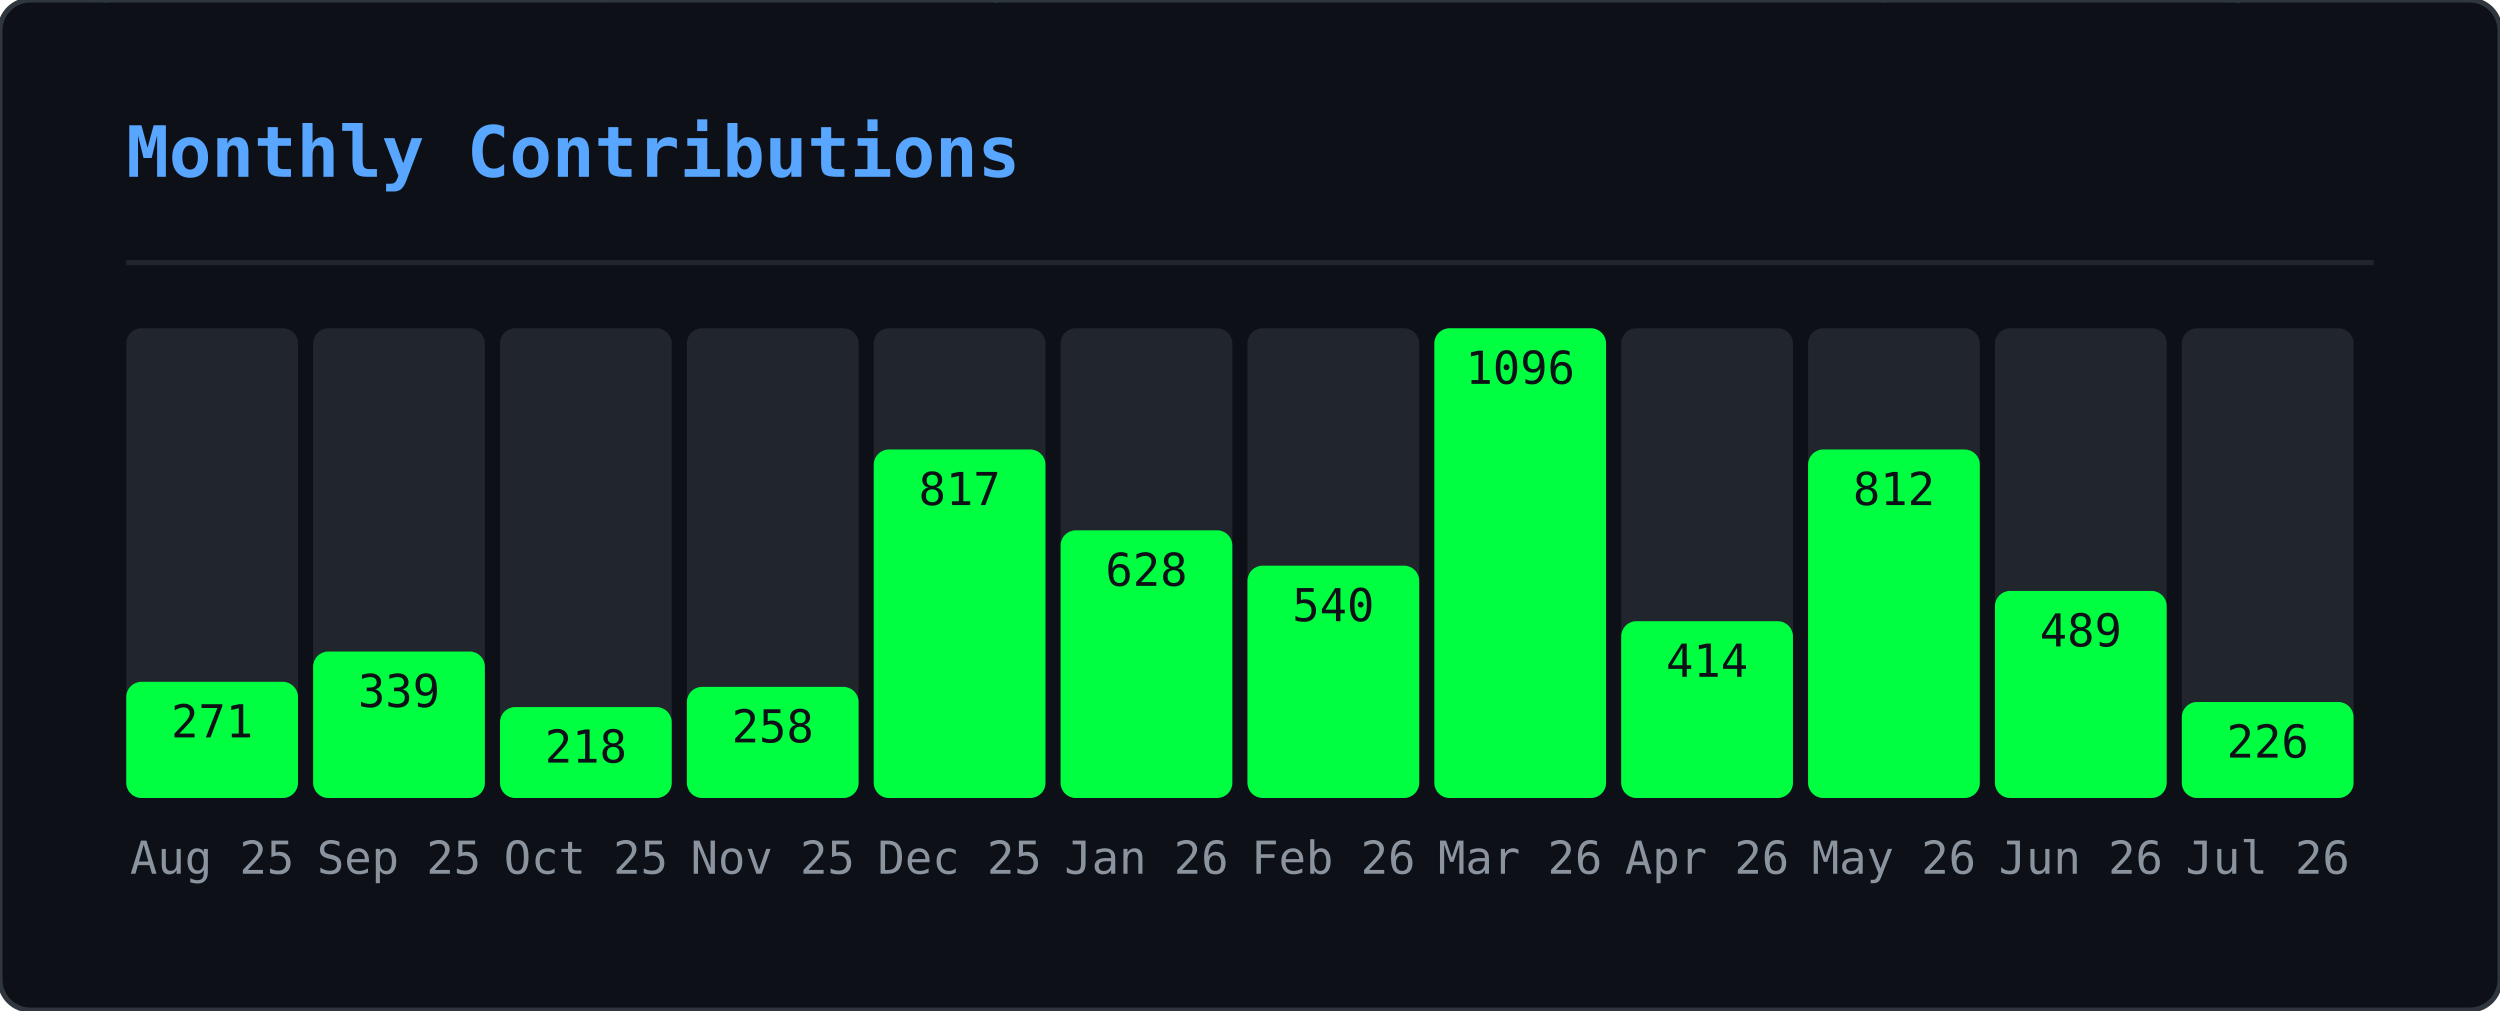
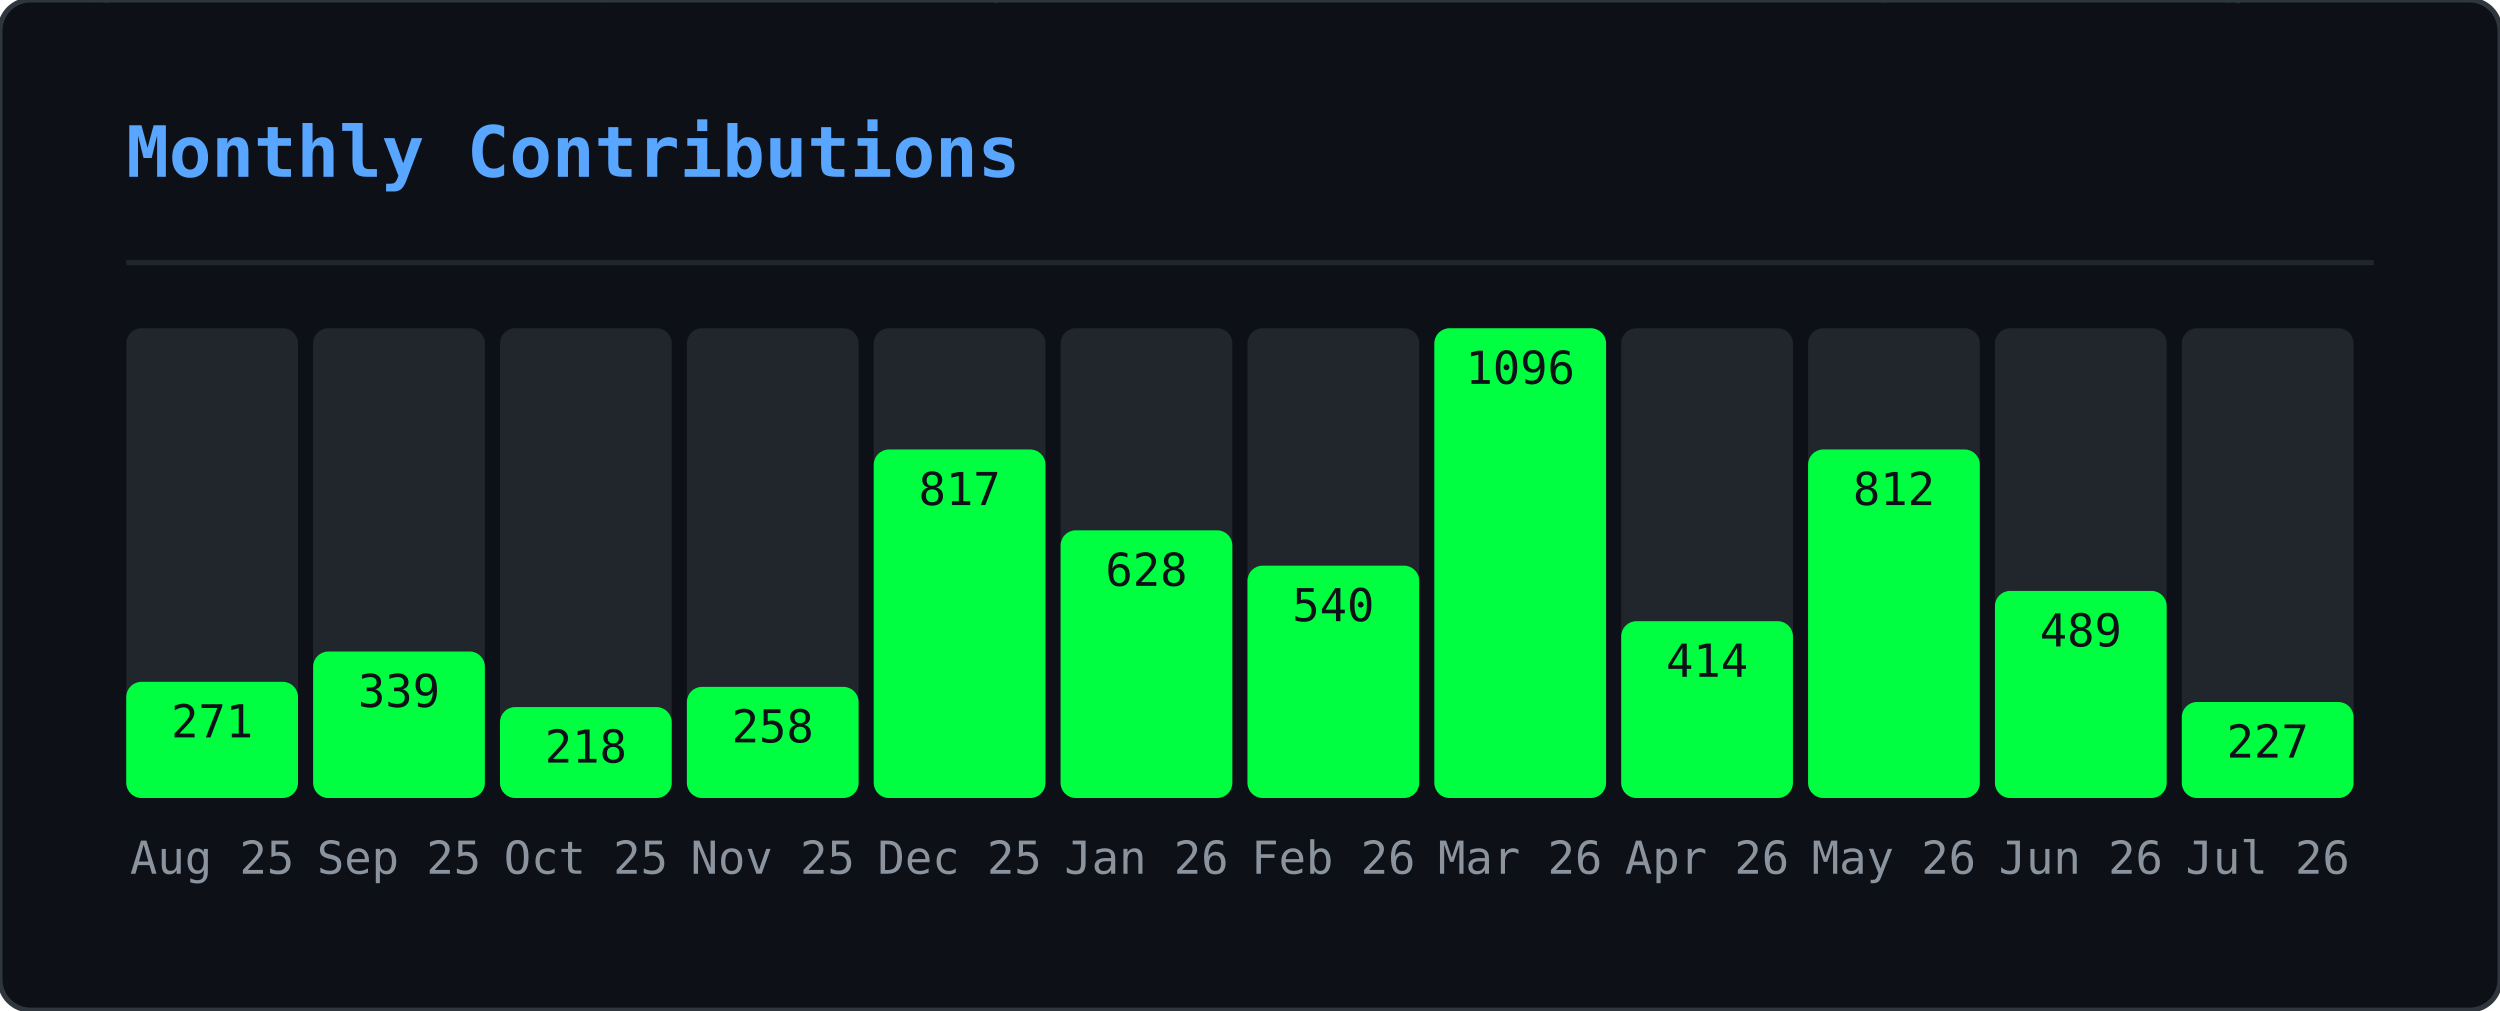
<svg xmlns="http://www.w3.org/2000/svg" width="495" height="200" viewBox="0 0 495 200">
  <defs>
    <clipPath id="gmo-clip">
      <rect width="495" height="200" rx="6" />
    </clipPath>
  </defs>
  <rect width="495" height="200" rx="6" fill="#0d1117" />
  <g clip-path="url(#gmo-clip)">
    <g opacity="0.22">
      <style>@keyframes gmo0{from{transform:translateY(-46px)}to{transform:translateY(214px)}}@keyframes gmo1{from{transform:translateY(-46px)}to{transform:translateY(214px)}}@keyframes gmo2{from{transform:translateY(-46px)}to{transform:translateY(214px)}}@keyframes gmo3{from{transform:translateY(-46px)}to{transform:translateY(214px)}}@keyframes gmo4{from{transform:translateY(-46px)}to{transform:translateY(214px)}}@keyframes gmo5{from{transform:translateY(-46px)}to{transform:translateY(214px)}}@keyframes gmo6{from{transform:translateY(-46px)}to{transform:translateY(214px)}}@keyframes gmo7{from{transform:translateY(-46px)}to{transform:translateY(214px)}}@keyframes gmo8{from{transform:translateY(-46px)}to{transform:translateY(214px)}}@keyframes gmo9{from{transform:translateY(-46px)}to{transform:translateY(214px)}}@keyframes gmo10{from{transform:translateY(-46px)}to{transform:translateY(214px)}}@keyframes gmo11{from{transform:translateY(-46px)}to{transform:translateY(214px)}}@keyframes gmo12{from{transform:translateY(-46px)}to{transform:translateY(214px)}}@keyframes gmo13{from{transform:translateY(-46px)}to{transform:translateY(214px)}}@keyframes gmo14{from{transform:translateY(-46px)}to{transform:translateY(214px)}}@keyframes gmo15{from{transform:translateY(-46px)}to{transform:translateY(214px)}}@keyframes gmo16{from{transform:translateY(-46px)}to{transform:translateY(214px)}}@keyframes gmo17{from{transform:translateY(-46px)}to{transform:translateY(214px)}}@keyframes gmo18{from{transform:translateY(-46px)}to{transform:translateY(214px)}}@keyframes gmo19{from{transform:translateY(-46px)}to{transform:translateY(214px)}}@keyframes gmo20{from{transform:translateY(-46px)}to{transform:translateY(214px)}}@keyframes gmo21{from{transform:translateY(-46px)}to{transform:translateY(214px)}}@keyframes gmo22{from{transform:translateY(-46px)}to{transform:translateY(214px)}}@keyframes gmo23{from{transform:translateY(-46px)}to{transform:translateY(214px)}}@keyframes gmo24{from{transform:translateY(-46px)}to{transform:translateY(214px)}}@keyframes gmo25{from{transform:translateY(-46px)}to{transform:translateY(214px)}}@keyframes gmo26{from{transform:translateY(-46px)}to{transform:translateY(214px)}}@keyframes gmo27{from{transform:translateY(-46px)}to{transform:translateY(214px)}}@keyframes gmo28{from{transform:translateY(-46px)}to{transform:translateY(214px)}}@keyframes gmo29{from{transform:translateY(-46px)}to{transform:translateY(214px)}}@keyframes gmo30{from{transform:translateY(-46px)}to{transform:translateY(214px)}}@keyframes gmo31{from{transform:translateY(-46px)}to{transform:translateY(214px)}}@keyframes gmo32{from{transform:translateY(-46px)}to{transform:translateY(214px)}}@keyframes gmo33{from{transform:translateY(-46px)}to{transform:translateY(214px)}}@keyframes gmo34{from{transform:translateY(-46px)}to{transform:translateY(214px)}}@keyframes gmo35{from{transform:translateY(-46px)}to{transform:translateY(214px)}}@keyframes gmo36{from{transform:translateY(-46px)}to{transform:translateY(214px)}}@keyframes gmo37{from{transform:translateY(-46px)}to{transform:translateY(214px)}}</style>
      <g style="animation:gmo0 3.17s linear infinite;animation-delay:-1.98s">
        <text x="347" y="0" font-family="monospace" font-size="12" fill="#00ff41">ｵ</text>
        <text x="347" y="-14" font-family="monospace" font-size="12" fill="#00ff41" opacity="0.75">ｹ</text>
        <text x="347" y="-28" font-family="monospace" font-size="12" fill="#00ff41" opacity="0.50">ﾙ</text>
        <text x="347" y="-42" font-family="monospace" font-size="12" fill="#00ff41" opacity="0.25">ﾝ</text>
      </g>
      <g style="animation:gmo1 2.45s linear infinite;animation-delay:-0.88s">
        <text x="370" y="0" font-family="monospace" font-size="12" fill="#00ff41">ｬ</text>
        <text x="370" y="-14" font-family="monospace" font-size="12" fill="#00ff41" opacity="0.75">ﾈ</text>
        <text x="370" y="-28" font-family="monospace" font-size="12" fill="#00ff41" opacity="0.50">ｪ</text>
        <text x="370" y="-42" font-family="monospace" font-size="12" fill="#00ff41" opacity="0.25">ﾒ</text>
      </g>
      <g style="animation:gmo2 1.54s linear infinite;animation-delay:-0.38s">
        <text x="143" y="0" font-family="monospace" font-size="12" fill="#00ff41">ｼ</text>
        <text x="143" y="-14" font-family="monospace" font-size="12" fill="#00ff41" opacity="0.75">ﾆ</text>
        <text x="143" y="-28" font-family="monospace" font-size="12" fill="#00ff41" opacity="0.50">ﾃ</text>
        <text x="143" y="-42" font-family="monospace" font-size="12" fill="#00ff41" opacity="0.25">ﾍ</text>
      </g>
      <g style="animation:gmo3 1.56s linear infinite;animation-delay:-0.33s">
        <text x="195" y="0" font-family="monospace" font-size="12" fill="#00ff41">ｯ</text>
        <text x="195" y="-14" font-family="monospace" font-size="12" fill="#00ff41" opacity="0.75">ﾃ</text>
        <text x="195" y="-28" font-family="monospace" font-size="12" fill="#00ff41" opacity="0.50">0</text>
        <text x="195" y="-42" font-family="monospace" font-size="12" fill="#00ff41" opacity="0.25">ﾐ</text>
      </g>
      <g style="animation:gmo4 2.69s linear infinite;animation-delay:-1.17s">
        <text x="23" y="0" font-family="monospace" font-size="12" fill="#00ff41">ｾ</text>
        <text x="23" y="-14" font-family="monospace" font-size="12" fill="#00ff41" opacity="0.75">3</text>
        <text x="23" y="-28" font-family="monospace" font-size="12" fill="#00ff41" opacity="0.50">ﾔ</text>
        <text x="23" y="-42" font-family="monospace" font-size="12" fill="#00ff41" opacity="0.25">ｭ</text>
      </g>
      <g style="animation:gmo5 1.52s linear infinite;animation-delay:-0.85s">
        <text x="277" y="0" font-family="monospace" font-size="12" fill="#00ff41">ｪ</text>
        <text x="277" y="-14" font-family="monospace" font-size="12" fill="#00ff41" opacity="0.75">ﾕ</text>
        <text x="277" y="-28" font-family="monospace" font-size="12" fill="#00ff41" opacity="0.50">5</text>
        <text x="277" y="-42" font-family="monospace" font-size="12" fill="#00ff41" opacity="0.25">ﾁ</text>
      </g>
      <g style="animation:gmo6 1.74s linear infinite;animation-delay:-1.14s">
        <text x="456" y="0" font-family="monospace" font-size="12" fill="#00ff41">0</text>
        <text x="456" y="-14" font-family="monospace" font-size="12" fill="#00ff41" opacity="0.75">ｬ</text>
        <text x="456" y="-28" font-family="monospace" font-size="12" fill="#00ff41" opacity="0.50">ﾗ</text>
        <text x="456" y="-42" font-family="monospace" font-size="12" fill="#00ff41" opacity="0.25">ｭ</text>
      </g>
      <g style="animation:gmo7 3.18s linear infinite;animation-delay:-3.10s">
        <text x="60" y="0" font-family="monospace" font-size="12" fill="#00ff41">9</text>
        <text x="60" y="-14" font-family="monospace" font-size="12" fill="#00ff41" opacity="0.75">ｿ</text>
        <text x="60" y="-28" font-family="monospace" font-size="12" fill="#00ff41" opacity="0.50">1</text>
        <text x="60" y="-42" font-family="monospace" font-size="12" fill="#00ff41" opacity="0.25">ﾔ</text>
      </g>
      <g style="animation:gmo8 2.71s linear infinite;animation-delay:-1.03s">
        <text x="250" y="0" font-family="monospace" font-size="12" fill="#00ff41">ﾆ</text>
        <text x="250" y="-14" font-family="monospace" font-size="12" fill="#00ff41" opacity="0.75">ｳ</text>
        <text x="250" y="-28" font-family="monospace" font-size="12" fill="#00ff41" opacity="0.50">ﾔ</text>
        <text x="250" y="-42" font-family="monospace" font-size="12" fill="#00ff41" opacity="0.25">ｶ</text>
      </g>
      <g style="animation:gmo9 2.04s linear infinite;animation-delay:-2.01s">
        <text x="69" y="0" font-family="monospace" font-size="12" fill="#00ff41">ﾑ</text>
        <text x="69" y="-14" font-family="monospace" font-size="12" fill="#00ff41" opacity="0.75">0</text>
        <text x="69" y="-28" font-family="monospace" font-size="12" fill="#00ff41" opacity="0.50">ﾜ</text>
        <text x="69" y="-42" font-family="monospace" font-size="12" fill="#00ff41" opacity="0.25">ｾ</text>
      </g>
      <g style="animation:gmo10 2.79s linear infinite;animation-delay:-1.46s">
        <text x="434" y="0" font-family="monospace" font-size="12" fill="#00ff41">ﾐ</text>
        <text x="434" y="-14" font-family="monospace" font-size="12" fill="#00ff41" opacity="0.75">ﾐ</text>
        <text x="434" y="-28" font-family="monospace" font-size="12" fill="#00ff41" opacity="0.50">ｨ</text>
        <text x="434" y="-42" font-family="monospace" font-size="12" fill="#00ff41" opacity="0.25">ｱ</text>
      </g>
      <g style="animation:gmo11 2.20s linear infinite;animation-delay:-1.15s">
        <text x="128" y="0" font-family="monospace" font-size="12" fill="#00ff41">ﾔ</text>
        <text x="128" y="-14" font-family="monospace" font-size="12" fill="#00ff41" opacity="0.75">ﾈ</text>
        <text x="128" y="-28" font-family="monospace" font-size="12" fill="#00ff41" opacity="0.50">ｺ</text>
        <text x="128" y="-42" font-family="monospace" font-size="12" fill="#00ff41" opacity="0.25">ﾏ</text>
      </g>
      <g style="animation:gmo12 1.68s linear infinite;animation-delay:-0.15s">
        <text x="16" y="0" font-family="monospace" font-size="12" fill="#00ff41">ｦ</text>
        <text x="16" y="-14" font-family="monospace" font-size="12" fill="#00ff41" opacity="0.75">ｹ</text>
        <text x="16" y="-28" font-family="monospace" font-size="12" fill="#00ff41" opacity="0.50">9</text>
        <text x="16" y="-42" font-family="monospace" font-size="12" fill="#00ff41" opacity="0.25">ﾂ</text>
      </g>
      <g style="animation:gmo13 2.59s linear infinite;animation-delay:-1.86s">
        <text x="211" y="0" font-family="monospace" font-size="12" fill="#00ff41">6</text>
        <text x="211" y="-14" font-family="monospace" font-size="12" fill="#00ff41" opacity="0.75">7</text>
        <text x="211" y="-28" font-family="monospace" font-size="12" fill="#00ff41" opacity="0.50">3</text>
        <text x="211" y="-42" font-family="monospace" font-size="12" fill="#00ff41" opacity="0.25">ｹ</text>
      </g>
      <g style="animation:gmo14 2.60s linear infinite;animation-delay:-0.65s">
        <text x="346" y="0" font-family="monospace" font-size="12" fill="#00ff41">ｶ</text>
        <text x="346" y="-14" font-family="monospace" font-size="12" fill="#00ff41" opacity="0.75">3</text>
        <text x="346" y="-28" font-family="monospace" font-size="12" fill="#00ff41" opacity="0.50">ｮ</text>
        <text x="346" y="-42" font-family="monospace" font-size="12" fill="#00ff41" opacity="0.25">ｼ</text>
      </g>
      <g style="animation:gmo15 2.37s linear infinite;animation-delay:-0.49s">
        <text x="70" y="0" font-family="monospace" font-size="12" fill="#00ff41">7</text>
        <text x="70" y="-14" font-family="monospace" font-size="12" fill="#00ff41" opacity="0.75">0</text>
        <text x="70" y="-28" font-family="monospace" font-size="12" fill="#00ff41" opacity="0.50">ﾊ</text>
        <text x="70" y="-42" font-family="monospace" font-size="12" fill="#00ff41" opacity="0.25">ﾔ</text>
      </g>
      <g style="animation:gmo16 1.89s linear infinite;animation-delay:-0.64s">
        <text x="421" y="0" font-family="monospace" font-size="12" fill="#00ff41">ﾁ</text>
        <text x="421" y="-14" font-family="monospace" font-size="12" fill="#00ff41" opacity="0.75">8</text>
        <text x="421" y="-28" font-family="monospace" font-size="12" fill="#00ff41" opacity="0.50">ﾓ</text>
        <text x="421" y="-42" font-family="monospace" font-size="12" fill="#00ff41" opacity="0.25">ﾘ</text>
      </g>
      <g style="animation:gmo17 1.82s linear infinite;animation-delay:-0.95s">
        <text x="117" y="0" font-family="monospace" font-size="12" fill="#00ff41">ﾗ</text>
        <text x="117" y="-14" font-family="monospace" font-size="12" fill="#00ff41" opacity="0.75">ｴ</text>
        <text x="117" y="-28" font-family="monospace" font-size="12" fill="#00ff41" opacity="0.50">ｯ</text>
        <text x="117" y="-42" font-family="monospace" font-size="12" fill="#00ff41" opacity="0.25">ﾍ</text>
      </g>
      <g style="animation:gmo18 2.63s linear infinite;animation-delay:-1.87s">
        <text x="274" y="0" font-family="monospace" font-size="12" fill="#00ff41">ﾚ</text>
        <text x="274" y="-14" font-family="monospace" font-size="12" fill="#00ff41" opacity="0.75">ﾐ</text>
        <text x="274" y="-28" font-family="monospace" font-size="12" fill="#00ff41" opacity="0.50">ｶ</text>
        <text x="274" y="-42" font-family="monospace" font-size="12" fill="#00ff41" opacity="0.25">0</text>
      </g>
      <g style="animation:gmo19 2.65s linear infinite;animation-delay:-1.13s">
        <text x="438" y="0" font-family="monospace" font-size="12" fill="#00ff41">ｬ</text>
        <text x="438" y="-14" font-family="monospace" font-size="12" fill="#00ff41" opacity="0.75">ﾇ</text>
        <text x="438" y="-28" font-family="monospace" font-size="12" fill="#00ff41" opacity="0.50">ｶ</text>
        <text x="438" y="-42" font-family="monospace" font-size="12" fill="#00ff41" opacity="0.25">ﾖ</text>
      </g>
      <g style="animation:gmo20 2.58s linear infinite;animation-delay:-0.10s">
        <text x="220" y="0" font-family="monospace" font-size="12" fill="#00ff41">ｲ</text>
        <text x="220" y="-14" font-family="monospace" font-size="12" fill="#00ff41" opacity="0.75">ﾜ</text>
        <text x="220" y="-28" font-family="monospace" font-size="12" fill="#00ff41" opacity="0.50">8</text>
        <text x="220" y="-42" font-family="monospace" font-size="12" fill="#00ff41" opacity="0.25">ﾜ</text>
      </g>
      <g style="animation:gmo21 3.19s linear infinite;animation-delay:-2.81s">
        <text x="157" y="0" font-family="monospace" font-size="12" fill="#00ff41">ﾎ</text>
        <text x="157" y="-14" font-family="monospace" font-size="12" fill="#00ff41" opacity="0.75">ﾎ</text>
        <text x="157" y="-28" font-family="monospace" font-size="12" fill="#00ff41" opacity="0.50">ﾝ</text>
        <text x="157" y="-42" font-family="monospace" font-size="12" fill="#00ff41" opacity="0.25">ﾐ</text>
      </g>
      <g style="animation:gmo22 2.13s linear infinite;animation-delay:-1.11s">
        <text x="243" y="0" font-family="monospace" font-size="12" fill="#00ff41">6</text>
        <text x="243" y="-14" font-family="monospace" font-size="12" fill="#00ff41" opacity="0.75">ｧ</text>
        <text x="243" y="-28" font-family="monospace" font-size="12" fill="#00ff41" opacity="0.50">ﾕ</text>
        <text x="243" y="-42" font-family="monospace" font-size="12" fill="#00ff41" opacity="0.25">ﾛ</text>
      </g>
      <g style="animation:gmo23 2.82s linear infinite;animation-delay:-2.46s">
        <text x="136" y="0" font-family="monospace" font-size="12" fill="#00ff41">ｱ</text>
        <text x="136" y="-14" font-family="monospace" font-size="12" fill="#00ff41" opacity="0.75">3</text>
        <text x="136" y="-28" font-family="monospace" font-size="12" fill="#00ff41" opacity="0.50">5</text>
        <text x="136" y="-42" font-family="monospace" font-size="12" fill="#00ff41" opacity="0.25">ﾄ</text>
      </g>
      <g style="animation:gmo24 2.59s linear infinite;animation-delay:-1.04s">
        <text x="259" y="0" font-family="monospace" font-size="12" fill="#00ff41">8</text>
        <text x="259" y="-14" font-family="monospace" font-size="12" fill="#00ff41" opacity="0.75">ﾀ</text>
        <text x="259" y="-28" font-family="monospace" font-size="12" fill="#00ff41" opacity="0.50">ｻ</text>
        <text x="259" y="-42" font-family="monospace" font-size="12" fill="#00ff41" opacity="0.25">ﾘ</text>
      </g>
      <g style="animation:gmo25 3.12s linear infinite;animation-delay:-0.27s">
        <text x="233" y="0" font-family="monospace" font-size="12" fill="#00ff41">ｷ</text>
        <text x="233" y="-14" font-family="monospace" font-size="12" fill="#00ff41" opacity="0.75">ﾍ</text>
        <text x="233" y="-28" font-family="monospace" font-size="12" fill="#00ff41" opacity="0.50">ﾁ</text>
        <text x="233" y="-42" font-family="monospace" font-size="12" fill="#00ff41" opacity="0.25">ｪ</text>
      </g>
      <g style="animation:gmo26 2.75s linear infinite;animation-delay:-0.30s">
        <text x="382" y="0" font-family="monospace" font-size="12" fill="#00ff41">ｭ</text>
        <text x="382" y="-14" font-family="monospace" font-size="12" fill="#00ff41" opacity="0.75">3</text>
        <text x="382" y="-28" font-family="monospace" font-size="12" fill="#00ff41" opacity="0.50">ﾗ</text>
        <text x="382" y="-42" font-family="monospace" font-size="12" fill="#00ff41" opacity="0.25">ﾂ</text>
      </g>
      <g style="animation:gmo27 2.43s linear infinite;animation-delay:-0.93s">
        <text x="135" y="0" font-family="monospace" font-size="12" fill="#00ff41">ﾌ</text>
        <text x="135" y="-14" font-family="monospace" font-size="12" fill="#00ff41" opacity="0.75">ﾀ</text>
        <text x="135" y="-28" font-family="monospace" font-size="12" fill="#00ff41" opacity="0.50">ｩ</text>
        <text x="135" y="-42" font-family="monospace" font-size="12" fill="#00ff41" opacity="0.25">ﾗ</text>
      </g>
      <g style="animation:gmo28 1.82s linear infinite;animation-delay:-1.45s">
        <text x="292" y="0" font-family="monospace" font-size="12" fill="#00ff41">ｴ</text>
        <text x="292" y="-14" font-family="monospace" font-size="12" fill="#00ff41" opacity="0.75">ﾏ</text>
        <text x="292" y="-28" font-family="monospace" font-size="12" fill="#00ff41" opacity="0.50">ｼ</text>
        <text x="292" y="-42" font-family="monospace" font-size="12" fill="#00ff41" opacity="0.25">ｱ</text>
      </g>
      <g style="animation:gmo29 2.70s linear infinite;animation-delay:-0.09s">
        <text x="226" y="0" font-family="monospace" font-size="12" fill="#00ff41">ｸ</text>
        <text x="226" y="-14" font-family="monospace" font-size="12" fill="#00ff41" opacity="0.75">ﾍ</text>
        <text x="226" y="-28" font-family="monospace" font-size="12" fill="#00ff41" opacity="0.50">ﾏ</text>
        <text x="226" y="-42" font-family="monospace" font-size="12" fill="#00ff41" opacity="0.25">ﾇ</text>
      </g>
      <g style="animation:gmo30 2.38s linear infinite;animation-delay:-0.91s">
        <text x="359" y="0" font-family="monospace" font-size="12" fill="#00ff41">ｽ</text>
        <text x="359" y="-14" font-family="monospace" font-size="12" fill="#00ff41" opacity="0.75">ｹ</text>
        <text x="359" y="-28" font-family="monospace" font-size="12" fill="#00ff41" opacity="0.50">ｳ</text>
        <text x="359" y="-42" font-family="monospace" font-size="12" fill="#00ff41" opacity="0.25">ｪ</text>
      </g>
      <g style="animation:gmo31 2.02s linear infinite;animation-delay:-1.07s">
        <text x="440" y="0" font-family="monospace" font-size="12" fill="#00ff41">ｨ</text>
        <text x="440" y="-14" font-family="monospace" font-size="12" fill="#00ff41" opacity="0.75">ｶ</text>
        <text x="440" y="-28" font-family="monospace" font-size="12" fill="#00ff41" opacity="0.50">ｲ</text>
        <text x="440" y="-42" font-family="monospace" font-size="12" fill="#00ff41" opacity="0.25">0</text>
      </g>
      <g style="animation:gmo32 2.12s linear infinite;animation-delay:-0.56s">
        <text x="300" y="0" font-family="monospace" font-size="12" fill="#00ff41">ﾂ</text>
        <text x="300" y="-14" font-family="monospace" font-size="12" fill="#00ff41" opacity="0.75">ｻ</text>
        <text x="300" y="-28" font-family="monospace" font-size="12" fill="#00ff41" opacity="0.50">ｭ</text>
        <text x="300" y="-42" font-family="monospace" font-size="12" fill="#00ff41" opacity="0.25">ｬ</text>
      </g>
      <g style="animation:gmo33 2.94s linear infinite;animation-delay:-0.60s">
        <text x="350" y="0" font-family="monospace" font-size="12" fill="#00ff41">1</text>
        <text x="350" y="-14" font-family="monospace" font-size="12" fill="#00ff41" opacity="0.75">ﾓ</text>
        <text x="350" y="-28" font-family="monospace" font-size="12" fill="#00ff41" opacity="0.50">8</text>
        <text x="350" y="-42" font-family="monospace" font-size="12" fill="#00ff41" opacity="0.25">4</text>
      </g>
      <g style="animation:gmo34 1.56s linear infinite;animation-delay:-0.30s">
        <text x="230" y="0" font-family="monospace" font-size="12" fill="#00ff41">1</text>
        <text x="230" y="-14" font-family="monospace" font-size="12" fill="#00ff41" opacity="0.75">ﾝ</text>
        <text x="230" y="-28" font-family="monospace" font-size="12" fill="#00ff41" opacity="0.50">ｭ</text>
        <text x="230" y="-42" font-family="monospace" font-size="12" fill="#00ff41" opacity="0.25">ﾘ</text>
      </g>
      <g style="animation:gmo35 1.82s linear infinite;animation-delay:-1.61s">
        <text x="24" y="0" font-family="monospace" font-size="12" fill="#00ff41">7</text>
        <text x="24" y="-14" font-family="monospace" font-size="12" fill="#00ff41" opacity="0.75">ｲ</text>
        <text x="24" y="-28" font-family="monospace" font-size="12" fill="#00ff41" opacity="0.50">ｱ</text>
        <text x="24" y="-42" font-family="monospace" font-size="12" fill="#00ff41" opacity="0.25">ｱ</text>
      </g>
      <g style="animation:gmo36 3.09s linear infinite;animation-delay:-2.58s">
        <text x="18" y="0" font-family="monospace" font-size="12" fill="#00ff41">ﾈ</text>
        <text x="18" y="-14" font-family="monospace" font-size="12" fill="#00ff41" opacity="0.75">ｿ</text>
        <text x="18" y="-28" font-family="monospace" font-size="12" fill="#00ff41" opacity="0.50">ｵ</text>
        <text x="18" y="-42" font-family="monospace" font-size="12" fill="#00ff41" opacity="0.25">ｴ</text>
      </g>
      <g style="animation:gmo37 2.82s linear infinite;animation-delay:-0.52s">
        <text x="457" y="0" font-family="monospace" font-size="12" fill="#00ff41">1</text>
        <text x="457" y="-14" font-family="monospace" font-size="12" fill="#00ff41" opacity="0.75">ｹ</text>
        <text x="457" y="-28" font-family="monospace" font-size="12" fill="#00ff41" opacity="0.50">ﾔ</text>
        <text x="457" y="-42" font-family="monospace" font-size="12" fill="#00ff41" opacity="0.25">ｴ</text>
      </g>
    </g>
  </g>
  <rect width="495" height="200" rx="6" fill="none" stroke="#30363d" stroke-width="1" />
  <text x="25" y="35" font-family="monospace" font-size="14" font-weight="600" fill="#58a6ff">Monthly Contributions</text>
  <line x1="25" y1="52" x2="470" y2="52" stroke="#21262d" stroke-width="1" />
  <rect x="25" y="65" width="34" height="93" rx="3" fill="#21262d" />
  <rect x="25" y="135" width="34" height="23" rx="3" fill="#00ff41" />
  <text x="42" y="173" text-anchor="middle" font-family="monospace" font-size="9" fill="#8b949e">Aug 25</text>
  <text x="42" y="146" text-anchor="middle" font-family="monospace" font-size="9" fill="#0d1117">271</text>
  <rect x="62" y="65" width="34" height="93" rx="3" fill="#21262d" />
  <rect x="62" y="129" width="34" height="29" rx="3" fill="#00ff41" />
  <text x="79" y="173" text-anchor="middle" font-family="monospace" font-size="9" fill="#8b949e">Sep 25</text>
  <text x="79" y="140" text-anchor="middle" font-family="monospace" font-size="9" fill="#0d1117">339</text>
  <rect x="99" y="65" width="34" height="93" rx="3" fill="#21262d" />
  <rect x="99" y="140" width="34" height="18" rx="3" fill="#00ff41" />
  <text x="116" y="173" text-anchor="middle" font-family="monospace" font-size="9" fill="#8b949e">Oct 25</text>
  <text x="116" y="151" text-anchor="middle" font-family="monospace" font-size="9" fill="#0d1117">218</text>
  <rect x="136" y="65" width="34" height="93" rx="3" fill="#21262d" />
  <rect x="136" y="136" width="34" height="22" rx="3" fill="#00ff41" />
  <text x="153" y="173" text-anchor="middle" font-family="monospace" font-size="9" fill="#8b949e">Nov 25</text>
  <text x="153" y="147" text-anchor="middle" font-family="monospace" font-size="9" fill="#0d1117">258</text>
  <rect x="173" y="65" width="34" height="93" rx="3" fill="#21262d" />
  <rect x="173" y="89" width="34" height="69" rx="3" fill="#00ff41" />
  <text x="190" y="173" text-anchor="middle" font-family="monospace" font-size="9" fill="#8b949e">Dec 25</text>
  <text x="190" y="100" text-anchor="middle" font-family="monospace" font-size="9" fill="#0d1117">817</text>
  <rect x="210" y="65" width="34" height="93" rx="3" fill="#21262d" />
  <rect x="210" y="105" width="34" height="53" rx="3" fill="#00ff41" />
  <text x="227" y="173" text-anchor="middle" font-family="monospace" font-size="9" fill="#8b949e">Jan 26</text>
  <text x="227" y="116" text-anchor="middle" font-family="monospace" font-size="9" fill="#0d1117">628</text>
  <rect x="247" y="65" width="34" height="93" rx="3" fill="#21262d" />
  <rect x="247" y="112" width="34" height="46" rx="3" fill="#00ff41" />
  <text x="264" y="173" text-anchor="middle" font-family="monospace" font-size="9" fill="#8b949e">Feb 26</text>
  <text x="264" y="123" text-anchor="middle" font-family="monospace" font-size="9" fill="#0d1117">540</text>
  <rect x="284" y="65" width="34" height="93" rx="3" fill="#21262d" />
  <rect x="284" y="65" width="34" height="93" rx="3" fill="#00ff41" />
  <text x="301" y="173" text-anchor="middle" font-family="monospace" font-size="9" fill="#8b949e">Mar 26</text>
  <text x="301" y="76" text-anchor="middle" font-family="monospace" font-size="9" fill="#0d1117">1096</text>
  <rect x="321" y="65" width="34" height="93" rx="3" fill="#21262d" />
  <rect x="321" y="123" width="34" height="35" rx="3" fill="#00ff41" />
  <text x="338" y="173" text-anchor="middle" font-family="monospace" font-size="9" fill="#8b949e">Apr 26</text>
  <text x="338" y="134" text-anchor="middle" font-family="monospace" font-size="9" fill="#0d1117">414</text>
  <rect x="358" y="65" width="34" height="93" rx="3" fill="#21262d" />
  <rect x="358" y="89" width="34" height="69" rx="3" fill="#00ff41" />
  <text x="375" y="173" text-anchor="middle" font-family="monospace" font-size="9" fill="#8b949e">May 26</text>
  <text x="375" y="100" text-anchor="middle" font-family="monospace" font-size="9" fill="#0d1117">812</text>
  <rect x="395" y="65" width="34" height="93" rx="3" fill="#21262d" />
  <rect x="395" y="117" width="34" height="41" rx="3" fill="#00ff41" />
  <text x="412" y="173" text-anchor="middle" font-family="monospace" font-size="9" fill="#8b949e">Jun 26</text>
  <text x="412" y="128" text-anchor="middle" font-family="monospace" font-size="9" fill="#0d1117">489</text>
  <rect x="432" y="65" width="34" height="93" rx="3" fill="#21262d" />
  <rect x="432" y="139" width="34" height="19" rx="3" fill="#00ff41" />
  <text x="449" y="173" text-anchor="middle" font-family="monospace" font-size="9" fill="#8b949e">Jul 26</text>
-   <text x="449" y="150" text-anchor="middle" font-family="monospace" font-size="9" fill="#0d1117">226</text>
+   <text x="449" y="150" text-anchor="middle" font-family="monospace" font-size="9" fill="#0d1117">227</text>
</svg>
